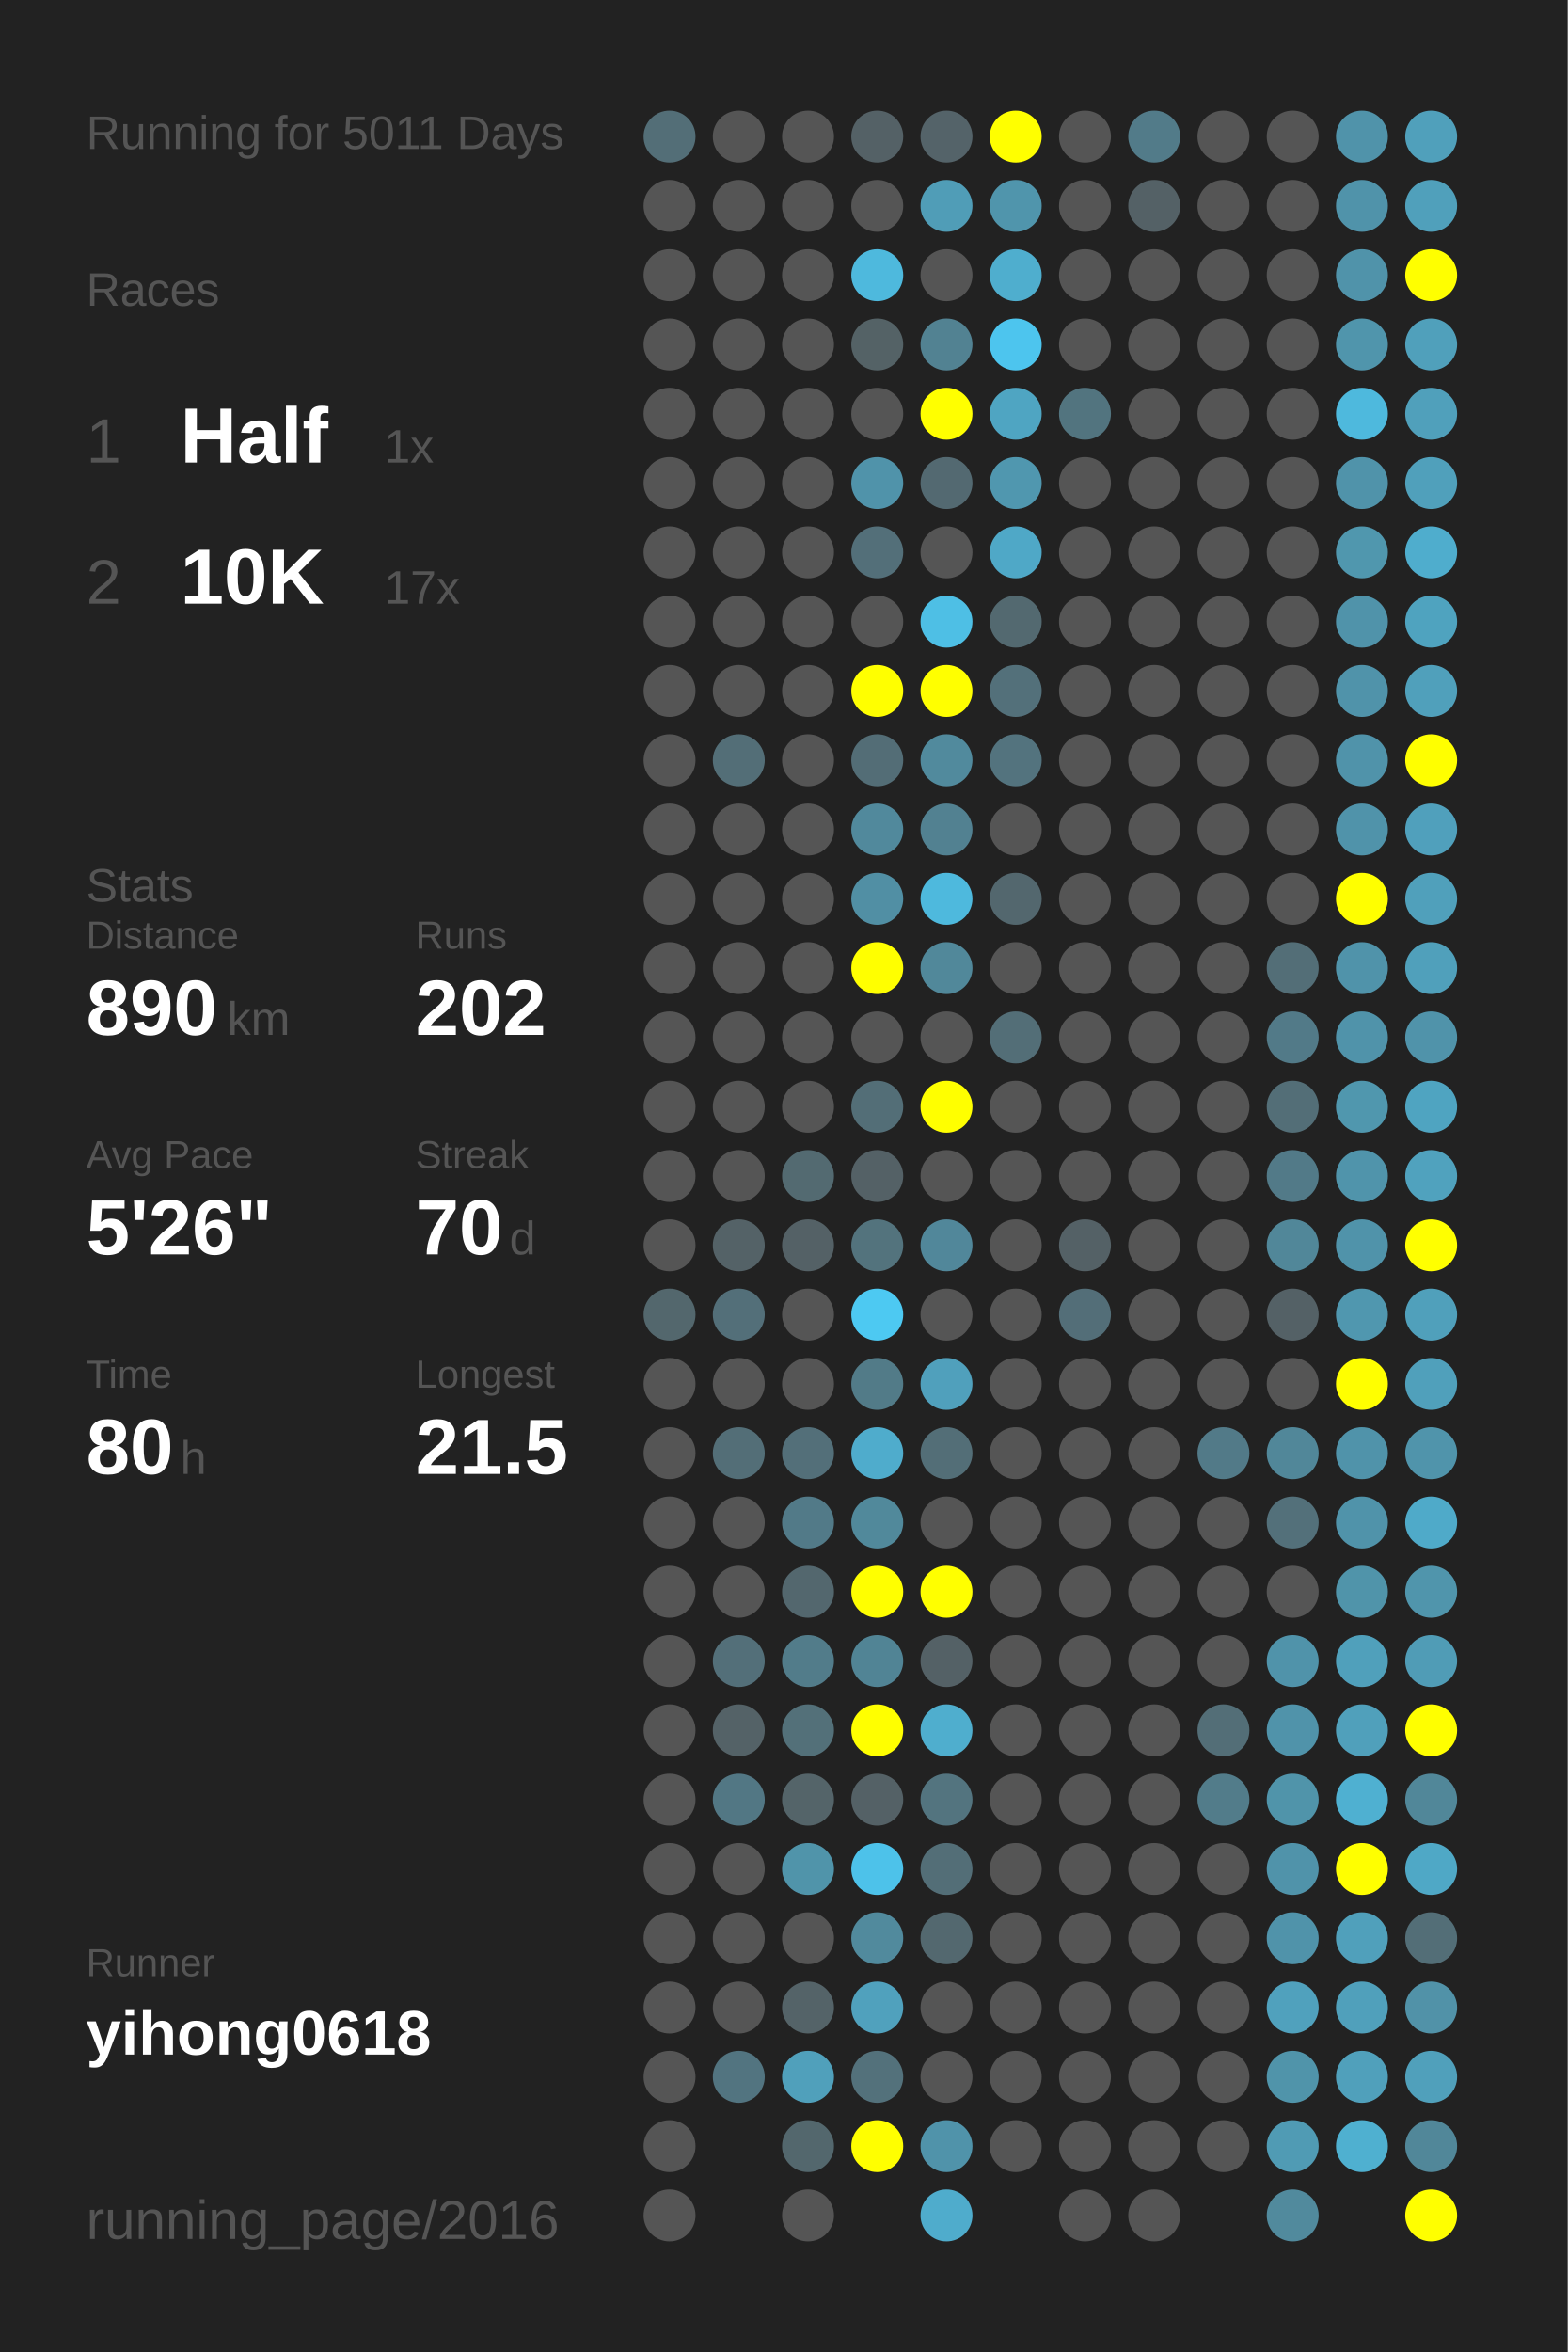
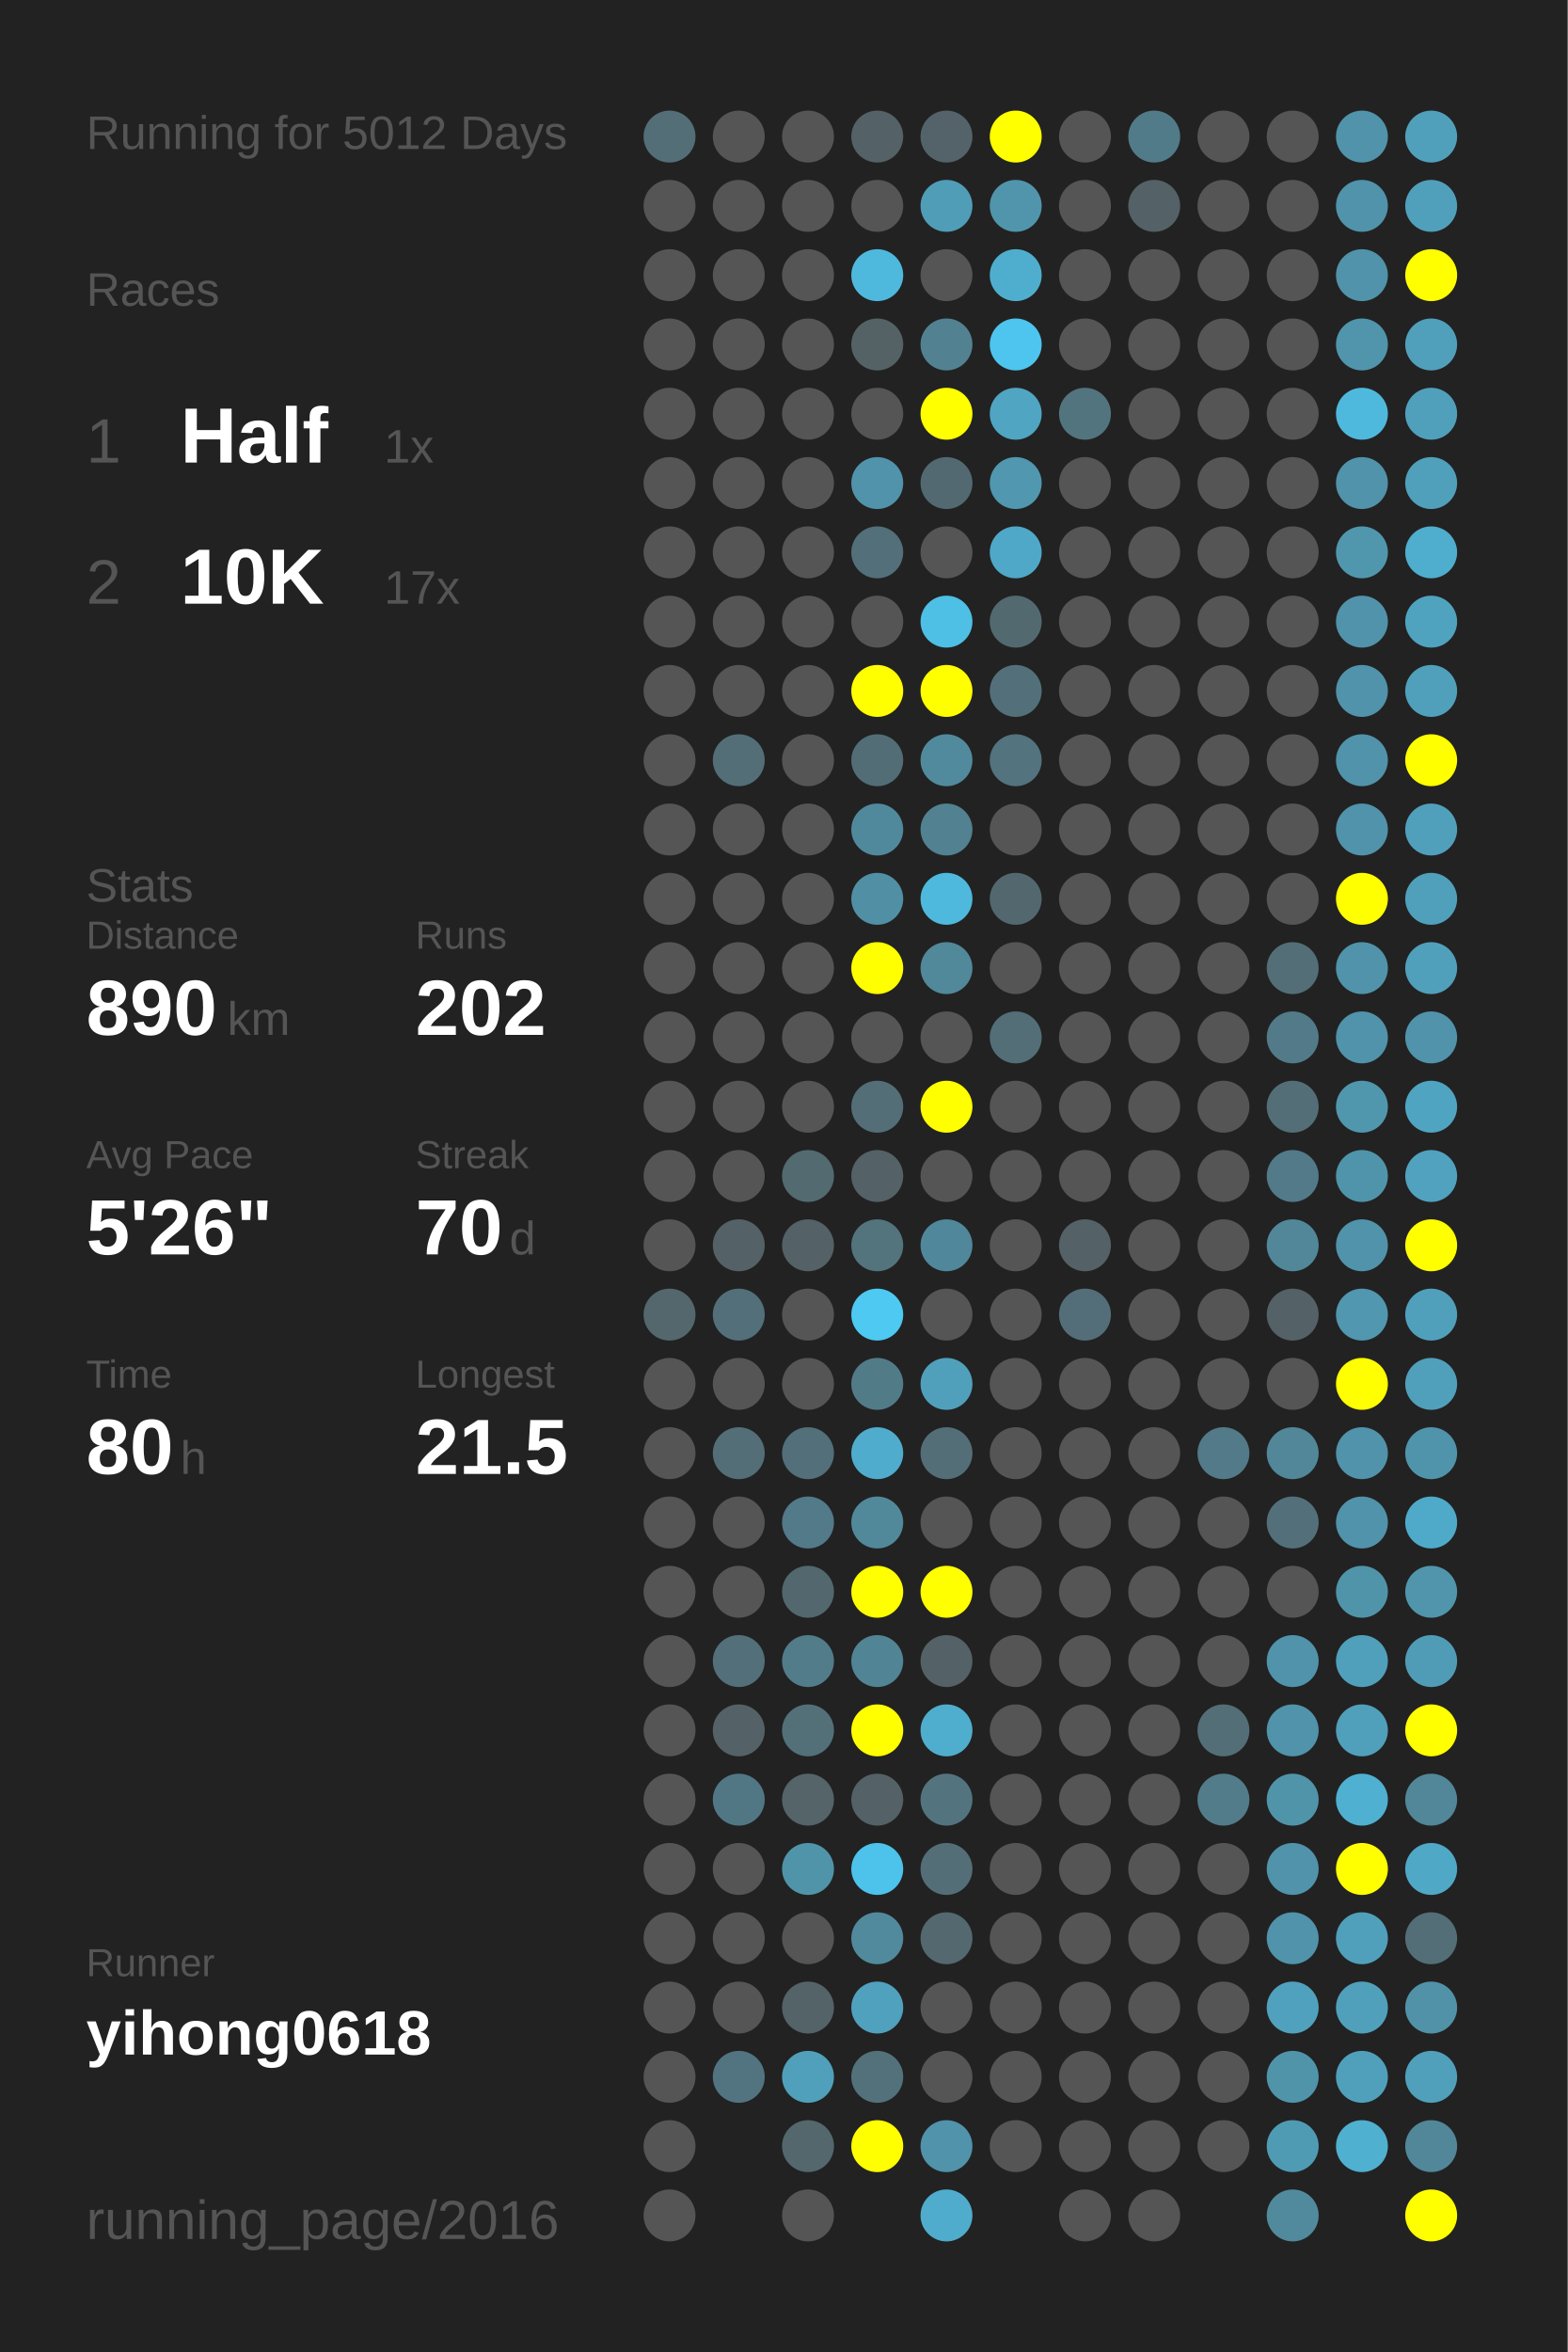
<svg xmlns="http://www.w3.org/2000/svg" baseProfile="full" height="300mm" version="1.1" viewBox="0,0,200,300" width="200mm">
  <defs />
  <rect fill="#222222" height="300" width="200" x="0" y="0" />
-   <text fill="#555555" style="font-size:6px; font-family:Arial;" x="11" y="19">Running for 5011 Days</text>
+   <text fill="#555555" style="font-size:6px; font-family:Arial;" x="11" y="19">Running for 5012 Days</text>
  <text fill="#555555" style="font-size:6px; font-family:Arial;" x="11" y="39">Races</text>
  <text fill="#555555" style="font-size:8px; font-family:Arial;" x="11" y="59">1</text>
  <text fill="#FFFFFF" style="font-size:10px; font-family:Arial; font-weight:bold;" x="23" y="59">Half</text>
  <text fill="#555555" style="font-size:6px; font-family:Arial;" x="49" y="59">1x</text>
  <text fill="#555555" style="font-size:8px; font-family:Arial;" x="11" y="77">2</text>
  <text fill="#FFFFFF" style="font-size:10px; font-family:Arial; font-weight:bold;" x="23" y="77">10K</text>
  <text fill="#555555" style="font-size:6px; font-family:Arial;" x="49" y="77">17x</text>
  <text fill="#555555" style="font-size:6px; font-family:Arial;" x="11" y="115">Stats</text>
  <text fill="#555555" style="font-size:5px; font-family:Arial;" x="11" y="121">Distance</text>
  <text fill="#FFFFFF" style="font-size:10px; font-family:Arial; font-weight:bold;" x="11" y="132">890</text>
  <text fill="#555555" style="font-size:6px; font-family:Arial;" x="29" y="132">km</text>
  <text fill="#555555" style="font-size:5px; font-family:Arial;" x="53" y="121">Runs</text>
  <text fill="#FFFFFF" style="font-size:10px; font-family:Arial; font-weight:bold;" x="53" y="132">202</text>
  <text fill="#555555" style="font-size:5px; font-family:Arial;" x="11" y="149">Avg Pace</text>
  <text fill="#FFFFFF" style="font-size:10px; font-family:Arial; font-weight:bold;" x="11" y="160">5'26"</text>
  <text fill="#555555" style="font-size:5px; font-family:Arial;" x="53" y="149">Streak</text>
  <text fill="#FFFFFF" style="font-size:10px; font-family:Arial; font-weight:bold;" x="53" y="160">70</text>
  <text fill="#555555" style="font-size:6px; font-family:Arial;" x="65" y="160">d</text>
  <text fill="#555555" style="font-size:5px; font-family:Arial;" x="11" y="177">Time</text>
  <text fill="#FFFFFF" style="font-size:10px; font-family:Arial; font-weight:bold;" x="11" y="188">80</text>
  <text fill="#555555" style="font-size:6px; font-family:Arial;" x="23" y="188">h</text>
  <text fill="#555555" style="font-size:5px; font-family:Arial;" x="53" y="177">Longest</text>
  <text fill="#FFFFFF" style="font-size:10px; font-family:Arial; font-weight:bold;" x="53" y="188">21.5</text>
  <text fill="#555555" style="font-size:5px; font-family:Arial;" x="11" y="252.065">Runner</text>
  <text fill="#FFFFFF" style="font-size:8px; font-family:Arial; font-weight:bold;" x="11" y="262.065">yihong0618</text>
  <text fill="#555555" style="font-size:7px; font-family:Arial;" x="11" y="285.581">running_page/2016</text>
  <circle cx="85.417" cy="17.419" fill="#536e77" r="3.312" />
  <circle cx="85.417" cy="26.258" fill="#555555" r="3.312" />
  <circle cx="85.417" cy="35.097" fill="#555555" r="3.312" />
  <circle cx="85.417" cy="43.935" fill="#555555" r="3.312" />
  <circle cx="85.417" cy="52.774" fill="#555555" r="3.312" />
  <circle cx="85.417" cy="61.613" fill="#555555" r="3.312" />
  <circle cx="85.417" cy="70.452" fill="#555555" r="3.312" />
  <circle cx="85.417" cy="79.29" fill="#555555" r="3.312" />
  <circle cx="85.417" cy="88.129" fill="#555555" r="3.312" />
  <circle cx="85.417" cy="96.968" fill="#555555" r="3.312" />
  <circle cx="85.417" cy="105.806" fill="#555555" r="3.312" />
  <circle cx="85.417" cy="114.645" fill="#555555" r="3.312" />
  <circle cx="85.417" cy="123.484" fill="#555555" r="3.312" />
  <circle cx="85.417" cy="132.323" fill="#555555" r="3.312" />
  <circle cx="85.417" cy="141.161" fill="#555555" r="3.312" />
  <circle cx="85.417" cy="150" fill="#555555" r="3.312" />
  <circle cx="85.417" cy="158.839" fill="#555555" r="3.312" />
  <circle cx="85.417" cy="167.677" fill="#53676d" r="3.312" />
  <circle cx="85.417" cy="176.516" fill="#555555" r="3.312" />
  <circle cx="85.417" cy="185.355" fill="#555555" r="3.312" />
  <circle cx="85.417" cy="194.194" fill="#555555" r="3.312" />
  <circle cx="85.417" cy="203.032" fill="#555555" r="3.312" />
  <circle cx="85.417" cy="211.871" fill="#555555" r="3.312" />
  <circle cx="85.417" cy="220.71" fill="#555555" r="3.312" />
  <circle cx="85.417" cy="229.548" fill="#555555" r="3.312" />
  <circle cx="85.417" cy="238.387" fill="#555555" r="3.312" />
  <circle cx="85.417" cy="247.226" fill="#555555" r="3.312" />
  <circle cx="85.417" cy="256.065" fill="#555555" r="3.312" />
  <circle cx="85.417" cy="264.903" fill="#555555" r="3.312" />
  <circle cx="85.417" cy="273.742" fill="#555555" r="3.312" />
  <circle cx="85.417" cy="282.581" fill="#555555" r="3.312" />
  <circle cx="94.25" cy="17.419" fill="#555555" r="3.312" />
  <circle cx="94.25" cy="26.258" fill="#555555" r="3.312" />
  <circle cx="94.25" cy="35.097" fill="#555555" r="3.312" />
  <circle cx="94.25" cy="43.935" fill="#555555" r="3.312" />
  <circle cx="94.25" cy="52.774" fill="#555555" r="3.312" />
  <circle cx="94.25" cy="61.613" fill="#555555" r="3.312" />
  <circle cx="94.25" cy="70.452" fill="#555555" r="3.312" />
  <circle cx="94.25" cy="79.29" fill="#555555" r="3.312" />
  <circle cx="94.25" cy="88.129" fill="#555555" r="3.312" />
  <circle cx="94.25" cy="96.968" fill="#536e77" r="3.312" />
  <circle cx="94.25" cy="105.806" fill="#555555" r="3.312" />
  <circle cx="94.25" cy="114.645" fill="#555555" r="3.312" />
  <circle cx="94.25" cy="123.484" fill="#555555" r="3.312" />
  <circle cx="94.25" cy="132.323" fill="#555555" r="3.312" />
  <circle cx="94.25" cy="141.161" fill="#555555" r="3.312" />
  <circle cx="94.25" cy="150" fill="#555555" r="3.312" />
  <circle cx="94.25" cy="158.839" fill="#546267" r="3.312" />
  <circle cx="94.25" cy="167.677" fill="#536f79" r="3.312" />
  <circle cx="94.25" cy="176.516" fill="#555555" r="3.312" />
  <circle cx="94.25" cy="185.355" fill="#536e77" r="3.312" />
  <circle cx="94.25" cy="194.194" fill="#555555" r="3.312" />
  <circle cx="94.25" cy="203.032" fill="#555555" r="3.312" />
  <circle cx="94.25" cy="211.871" fill="#536f79" r="3.312" />
  <circle cx="94.25" cy="220.71" fill="#546267" r="3.312" />
  <circle cx="94.25" cy="229.548" fill="#527784" r="3.312" />
  <circle cx="94.25" cy="238.387" fill="#555555" r="3.312" />
  <circle cx="94.25" cy="247.226" fill="#555555" r="3.312" />
  <circle cx="94.25" cy="256.065" fill="#555555" r="3.312" />
  <circle cx="94.25" cy="264.903" fill="#527480" r="3.312" />
  <circle cx="103.083" cy="17.419" fill="#555555" r="3.312" />
  <circle cx="103.083" cy="26.258" fill="#555555" r="3.312" />
  <circle cx="103.083" cy="35.097" fill="#555555" r="3.312" />
  <circle cx="103.083" cy="43.935" fill="#555555" r="3.312" />
  <circle cx="103.083" cy="52.774" fill="#555555" r="3.312" />
  <circle cx="103.083" cy="61.613" fill="#555555" r="3.312" />
  <circle cx="103.083" cy="70.452" fill="#555555" r="3.312" />
  <circle cx="103.083" cy="79.29" fill="#555555" r="3.312" />
  <circle cx="103.083" cy="88.129" fill="#555555" r="3.312" />
  <circle cx="103.083" cy="96.968" fill="#555555" r="3.312" />
  <circle cx="103.083" cy="105.806" fill="#555555" r="3.312" />
  <circle cx="103.083" cy="114.645" fill="#555555" r="3.312" />
  <circle cx="103.083" cy="123.484" fill="#555555" r="3.312" />
  <circle cx="103.083" cy="132.323" fill="#555555" r="3.312" />
  <circle cx="103.083" cy="141.161" fill="#555555" r="3.312" />
  <circle cx="103.083" cy="150" fill="#536a71" r="3.312" />
  <circle cx="103.083" cy="158.839" fill="#546166" r="3.312" />
  <circle cx="103.083" cy="167.677" fill="#555555" r="3.312" />
  <circle cx="103.083" cy="176.516" fill="#555555" r="3.312" />
  <circle cx="103.083" cy="185.355" fill="#536f79" r="3.312" />
  <circle cx="103.083" cy="194.194" fill="#527a88" r="3.312" />
  <circle cx="103.083" cy="203.032" fill="#53676e" r="3.312" />
  <circle cx="103.083" cy="211.871" fill="#527c8a" r="3.312" />
  <circle cx="103.083" cy="220.71" fill="#537079" r="3.312" />
  <circle cx="103.083" cy="229.548" fill="#546469" r="3.312" />
  <circle cx="103.083" cy="238.387" fill="#5094aa" r="3.312" />
  <circle cx="103.083" cy="247.226" fill="#555555" r="3.312" />
  <circle cx="103.083" cy="256.065" fill="#546368" r="3.312" />
  <circle cx="103.083" cy="264.903" fill="#50a0bb" r="3.312" />
  <circle cx="103.083" cy="273.742" fill="#53676d" r="3.312" />
  <circle cx="103.083" cy="282.581" fill="#555555" r="3.312" />
  <circle cx="111.917" cy="17.419" fill="#546166" r="3.312" />
  <circle cx="111.917" cy="26.258" fill="#555555" r="3.312" />
  <circle cx="111.917" cy="35.097" fill="#4eb9dd" r="3.312" />
  <circle cx="111.917" cy="43.935" fill="#546266" r="3.312" />
  <circle cx="111.917" cy="52.774" fill="#555555" r="3.312" />
  <circle cx="111.917" cy="61.613" fill="#5093aa" r="3.312" />
  <circle cx="111.917" cy="70.452" fill="#536f79" r="3.312" />
  <circle cx="111.917" cy="79.29" fill="#555555" r="3.312" />
  <circle cx="111.917" cy="88.129" fill="#FFFF00" r="3.312" />
  <circle cx="111.917" cy="96.968" fill="#536d76" r="3.312" />
  <circle cx="111.917" cy="105.806" fill="#51899c" r="3.312" />
  <circle cx="111.917" cy="114.645" fill="#518fa4" r="3.312" />
  <circle cx="111.917" cy="123.484" fill="#FFFF00" r="3.312" />
  <circle cx="111.917" cy="132.323" fill="#555555" r="3.312" />
  <circle cx="111.917" cy="141.161" fill="#536e77" r="3.312" />
  <circle cx="111.917" cy="150" fill="#546166" r="3.312" />
  <circle cx="111.917" cy="158.839" fill="#53737d" r="3.312" />
  <circle cx="111.917" cy="167.677" fill="#4dc9f2" r="3.312" />
  <circle cx="111.917" cy="176.516" fill="#527b88" r="3.312" />
  <circle cx="111.917" cy="185.355" fill="#4faccc" r="3.312" />
  <circle cx="111.917" cy="194.194" fill="#51899b" r="3.312" />
  <circle cx="111.917" cy="203.032" fill="#FFFF00" r="3.312" />
  <circle cx="111.917" cy="211.871" fill="#518495" r="3.312" />
  <circle cx="111.917" cy="220.71" fill="#FFFF00" r="3.312" />
  <circle cx="111.917" cy="229.548" fill="#546166" r="3.312" />
  <circle cx="111.917" cy="238.387" fill="#4dc2ea" r="3.312" />
  <circle cx="111.917" cy="247.226" fill="#518a9d" r="3.312" />
  <circle cx="111.917" cy="256.065" fill="#50a1bd" r="3.312" />
  <circle cx="111.917" cy="264.903" fill="#53717b" r="3.312" />
  <circle cx="111.917" cy="273.742" fill="#FFFF00" r="3.312" />
  <circle cx="120.75" cy="17.419" fill="#546369" r="3.312" />
  <circle cx="120.75" cy="26.258" fill="#509db7" r="3.312" />
  <circle cx="120.75" cy="35.097" fill="#555555" r="3.312" />
  <circle cx="120.75" cy="43.935" fill="#528292" r="3.312" />
  <circle cx="120.75" cy="52.774" fill="#FFFF00" r="3.312" />
  <circle cx="120.75" cy="61.613" fill="#536971" r="3.312" />
  <circle cx="120.75" cy="70.452" fill="#555555" r="3.312" />
  <circle cx="120.75" cy="79.29" fill="#4ebfe5" r="3.312" />
  <circle cx="120.75" cy="88.129" fill="#FFFF00" r="3.312" />
  <circle cx="120.75" cy="96.968" fill="#518a9d" r="3.312" />
  <circle cx="120.75" cy="105.806" fill="#528191" r="3.312" />
  <circle cx="120.75" cy="114.645" fill="#4eb9dd" r="3.312" />
  <circle cx="120.75" cy="123.484" fill="#51889a" r="3.312" />
  <circle cx="120.75" cy="132.323" fill="#555555" r="3.312" />
  <circle cx="120.75" cy="141.161" fill="#FFFF00" r="3.312" />
  <circle cx="120.75" cy="150" fill="#555555" r="3.312" />
  <circle cx="120.75" cy="158.839" fill="#51879a" r="3.312" />
  <circle cx="120.75" cy="167.677" fill="#555555" r="3.312" />
  <circle cx="120.75" cy="176.516" fill="#50a0bc" r="3.312" />
  <circle cx="120.75" cy="185.355" fill="#536e77" r="3.312" />
  <circle cx="120.75" cy="194.194" fill="#555555" r="3.312" />
  <circle cx="120.75" cy="203.032" fill="#FFFF00" r="3.312" />
  <circle cx="120.75" cy="211.871" fill="#546166" r="3.312" />
  <circle cx="120.75" cy="220.71" fill="#4faece" r="3.312" />
  <circle cx="120.75" cy="229.548" fill="#53747f" r="3.312" />
  <circle cx="120.75" cy="238.387" fill="#536e77" r="3.312" />
  <circle cx="120.75" cy="247.226" fill="#53686f" r="3.312" />
  <circle cx="120.75" cy="256.065" fill="#555555" r="3.312" />
  <circle cx="120.75" cy="264.903" fill="#555555" r="3.312" />
  <circle cx="120.75" cy="273.742" fill="#5093aa" r="3.312" />
  <circle cx="120.75" cy="282.581" fill="#4faccc" r="3.312" />
  <circle cx="129.583" cy="17.419" fill="#FFFF00" r="3.312" />
  <circle cx="129.583" cy="26.258" fill="#5095ac" r="3.312" />
  <circle cx="129.583" cy="35.097" fill="#4faece" r="3.312" />
  <circle cx="129.583" cy="43.935" fill="#4dc5ee" r="3.312" />
  <circle cx="129.583" cy="52.774" fill="#4fa5c2" r="3.312" />
  <circle cx="129.583" cy="61.613" fill="#5097af" r="3.312" />
  <circle cx="129.583" cy="70.452" fill="#4fa8c7" r="3.312" />
  <circle cx="129.583" cy="79.29" fill="#536970" r="3.312" />
  <circle cx="129.583" cy="88.129" fill="#53707a" r="3.312" />
  <circle cx="129.583" cy="96.968" fill="#53737e" r="3.312" />
  <circle cx="129.583" cy="105.806" fill="#555555" r="3.312" />
  <circle cx="129.583" cy="114.645" fill="#53676e" r="3.312" />
  <circle cx="129.583" cy="123.484" fill="#555555" r="3.312" />
  <circle cx="129.583" cy="132.323" fill="#536e77" r="3.312" />
  <circle cx="129.583" cy="141.161" fill="#555555" r="3.312" />
  <circle cx="129.583" cy="150" fill="#555555" r="3.312" />
  <circle cx="129.583" cy="158.839" fill="#555555" r="3.312" />
  <circle cx="129.583" cy="167.677" fill="#555555" r="3.312" />
  <circle cx="129.583" cy="176.516" fill="#555555" r="3.312" />
  <circle cx="129.583" cy="185.355" fill="#555555" r="3.312" />
  <circle cx="129.583" cy="194.194" fill="#555555" r="3.312" />
  <circle cx="129.583" cy="203.032" fill="#555555" r="3.312" />
  <circle cx="129.583" cy="211.871" fill="#555555" r="3.312" />
  <circle cx="129.583" cy="220.71" fill="#555555" r="3.312" />
  <circle cx="129.583" cy="229.548" fill="#555555" r="3.312" />
  <circle cx="129.583" cy="238.387" fill="#555555" r="3.312" />
  <circle cx="129.583" cy="247.226" fill="#555555" r="3.312" />
  <circle cx="129.583" cy="256.065" fill="#555555" r="3.312" />
  <circle cx="129.583" cy="264.903" fill="#555555" r="3.312" />
  <circle cx="129.583" cy="273.742" fill="#555555" r="3.312" />
  <circle cx="138.417" cy="17.419" fill="#555555" r="3.312" />
  <circle cx="138.417" cy="26.258" fill="#555555" r="3.312" />
  <circle cx="138.417" cy="35.097" fill="#555555" r="3.312" />
  <circle cx="138.417" cy="43.935" fill="#555555" r="3.312" />
  <circle cx="138.417" cy="52.774" fill="#52747f" r="3.312" />
  <circle cx="138.417" cy="61.613" fill="#555555" r="3.312" />
  <circle cx="138.417" cy="70.452" fill="#555555" r="3.312" />
  <circle cx="138.417" cy="79.29" fill="#555555" r="3.312" />
  <circle cx="138.417" cy="88.129" fill="#555555" r="3.312" />
  <circle cx="138.417" cy="96.968" fill="#555555" r="3.312" />
  <circle cx="138.417" cy="105.806" fill="#555555" r="3.312" />
  <circle cx="138.417" cy="114.645" fill="#555555" r="3.312" />
  <circle cx="138.417" cy="123.484" fill="#555555" r="3.312" />
  <circle cx="138.417" cy="132.323" fill="#555555" r="3.312" />
  <circle cx="138.417" cy="141.161" fill="#555555" r="3.312" />
  <circle cx="138.417" cy="150" fill="#555555" r="3.312" />
  <circle cx="138.417" cy="158.839" fill="#546166" r="3.312" />
  <circle cx="138.417" cy="167.677" fill="#536e78" r="3.312" />
  <circle cx="138.417" cy="176.516" fill="#555555" r="3.312" />
  <circle cx="138.417" cy="185.355" fill="#555555" r="3.312" />
  <circle cx="138.417" cy="194.194" fill="#555555" r="3.312" />
  <circle cx="138.417" cy="203.032" fill="#555555" r="3.312" />
  <circle cx="138.417" cy="211.871" fill="#555555" r="3.312" />
  <circle cx="138.417" cy="220.71" fill="#555555" r="3.312" />
  <circle cx="138.417" cy="229.548" fill="#555555" r="3.312" />
  <circle cx="138.417" cy="238.387" fill="#555555" r="3.312" />
  <circle cx="138.417" cy="247.226" fill="#555555" r="3.312" />
  <circle cx="138.417" cy="256.065" fill="#555555" r="3.312" />
  <circle cx="138.417" cy="264.903" fill="#555555" r="3.312" />
  <circle cx="138.417" cy="273.742" fill="#555555" r="3.312" />
  <circle cx="138.417" cy="282.581" fill="#555555" r="3.312" />
  <circle cx="147.25" cy="17.419" fill="#527b89" r="3.312" />
  <circle cx="147.25" cy="26.258" fill="#546166" r="3.312" />
  <circle cx="147.25" cy="35.097" fill="#555555" r="3.312" />
  <circle cx="147.25" cy="43.935" fill="#555555" r="3.312" />
  <circle cx="147.25" cy="52.774" fill="#555555" r="3.312" />
  <circle cx="147.25" cy="61.613" fill="#555555" r="3.312" />
  <circle cx="147.25" cy="70.452" fill="#555555" r="3.312" />
  <circle cx="147.25" cy="79.29" fill="#555555" r="3.312" />
  <circle cx="147.25" cy="88.129" fill="#555555" r="3.312" />
  <circle cx="147.25" cy="96.968" fill="#555555" r="3.312" />
  <circle cx="147.25" cy="105.806" fill="#555555" r="3.312" />
  <circle cx="147.25" cy="114.645" fill="#555555" r="3.312" />
  <circle cx="147.25" cy="123.484" fill="#555555" r="3.312" />
  <circle cx="147.25" cy="132.323" fill="#555555" r="3.312" />
  <circle cx="147.25" cy="141.161" fill="#555555" r="3.312" />
  <circle cx="147.25" cy="150" fill="#555555" r="3.312" />
  <circle cx="147.25" cy="158.839" fill="#555555" r="3.312" />
  <circle cx="147.25" cy="167.677" fill="#555555" r="3.312" />
  <circle cx="147.25" cy="176.516" fill="#555555" r="3.312" />
  <circle cx="147.25" cy="185.355" fill="#555555" r="3.312" />
  <circle cx="147.25" cy="194.194" fill="#555555" r="3.312" />
  <circle cx="147.25" cy="203.032" fill="#555555" r="3.312" />
  <circle cx="147.25" cy="211.871" fill="#555555" r="3.312" />
  <circle cx="147.25" cy="220.71" fill="#555555" r="3.312" />
  <circle cx="147.25" cy="229.548" fill="#555555" r="3.312" />
  <circle cx="147.25" cy="238.387" fill="#555555" r="3.312" />
  <circle cx="147.25" cy="247.226" fill="#555555" r="3.312" />
  <circle cx="147.25" cy="256.065" fill="#555555" r="3.312" />
  <circle cx="147.25" cy="264.903" fill="#555555" r="3.312" />
  <circle cx="147.25" cy="273.742" fill="#555555" r="3.312" />
  <circle cx="147.25" cy="282.581" fill="#555555" r="3.312" />
  <circle cx="156.083" cy="17.419" fill="#555555" r="3.312" />
  <circle cx="156.083" cy="26.258" fill="#555555" r="3.312" />
  <circle cx="156.083" cy="35.097" fill="#555555" r="3.312" />
  <circle cx="156.083" cy="43.935" fill="#555555" r="3.312" />
  <circle cx="156.083" cy="52.774" fill="#555555" r="3.312" />
  <circle cx="156.083" cy="61.613" fill="#555555" r="3.312" />
  <circle cx="156.083" cy="70.452" fill="#555555" r="3.312" />
  <circle cx="156.083" cy="79.29" fill="#555555" r="3.312" />
  <circle cx="156.083" cy="88.129" fill="#555555" r="3.312" />
  <circle cx="156.083" cy="96.968" fill="#555555" r="3.312" />
  <circle cx="156.083" cy="105.806" fill="#555555" r="3.312" />
  <circle cx="156.083" cy="114.645" fill="#555555" r="3.312" />
  <circle cx="156.083" cy="123.484" fill="#555555" r="3.312" />
  <circle cx="156.083" cy="132.323" fill="#555555" r="3.312" />
  <circle cx="156.083" cy="141.161" fill="#555555" r="3.312" />
  <circle cx="156.083" cy="150" fill="#555555" r="3.312" />
  <circle cx="156.083" cy="158.839" fill="#555555" r="3.312" />
  <circle cx="156.083" cy="167.677" fill="#555555" r="3.312" />
  <circle cx="156.083" cy="176.516" fill="#555555" r="3.312" />
  <circle cx="156.083" cy="185.355" fill="#527a88" r="3.312" />
  <circle cx="156.083" cy="194.194" fill="#555555" r="3.312" />
  <circle cx="156.083" cy="203.032" fill="#555555" r="3.312" />
  <circle cx="156.083" cy="211.871" fill="#555555" r="3.312" />
  <circle cx="156.083" cy="220.71" fill="#536e77" r="3.312" />
  <circle cx="156.083" cy="229.548" fill="#527c8a" r="3.312" />
  <circle cx="156.083" cy="238.387" fill="#555555" r="3.312" />
  <circle cx="156.083" cy="247.226" fill="#555555" r="3.312" />
  <circle cx="156.083" cy="256.065" fill="#555555" r="3.312" />
  <circle cx="156.083" cy="264.903" fill="#555555" r="3.312" />
  <circle cx="156.083" cy="273.742" fill="#555555" r="3.312" />
  <circle cx="164.917" cy="17.419" fill="#555555" r="3.312" />
  <circle cx="164.917" cy="26.258" fill="#555555" r="3.312" />
  <circle cx="164.917" cy="35.097" fill="#555555" r="3.312" />
  <circle cx="164.917" cy="43.935" fill="#555555" r="3.312" />
  <circle cx="164.917" cy="52.774" fill="#555555" r="3.312" />
  <circle cx="164.917" cy="61.613" fill="#555555" r="3.312" />
  <circle cx="164.917" cy="70.452" fill="#555555" r="3.312" />
  <circle cx="164.917" cy="79.29" fill="#555555" r="3.312" />
  <circle cx="164.917" cy="88.129" fill="#555555" r="3.312" />
  <circle cx="164.917" cy="96.968" fill="#555555" r="3.312" />
  <circle cx="164.917" cy="105.806" fill="#555555" r="3.312" />
  <circle cx="164.917" cy="114.645" fill="#555555" r="3.312" />
  <circle cx="164.917" cy="123.484" fill="#536e77" r="3.312" />
  <circle cx="164.917" cy="132.323" fill="#527a88" r="3.312" />
  <circle cx="164.917" cy="141.161" fill="#536e77" r="3.312" />
  <circle cx="164.917" cy="150" fill="#527a88" r="3.312" />
  <circle cx="164.917" cy="158.839" fill="#518799" r="3.312" />
  <circle cx="164.917" cy="167.677" fill="#546166" r="3.312" />
  <circle cx="164.917" cy="176.516" fill="#555555" r="3.312" />
  <circle cx="164.917" cy="185.355" fill="#518799" r="3.312" />
  <circle cx="164.917" cy="194.194" fill="#53707a" r="3.312" />
  <circle cx="164.917" cy="203.032" fill="#555555" r="3.312" />
  <circle cx="164.917" cy="211.871" fill="#5093aa" r="3.312" />
  <circle cx="164.917" cy="220.71" fill="#5093aa" r="3.312" />
  <circle cx="164.917" cy="229.548" fill="#5094aa" r="3.312" />
  <circle cx="164.917" cy="238.387" fill="#5093aa" r="3.312" />
  <circle cx="164.917" cy="247.226" fill="#5093aa" r="3.312" />
  <circle cx="164.917" cy="256.065" fill="#50a1bd" r="3.312" />
  <circle cx="164.917" cy="264.903" fill="#5094aa" r="3.312" />
  <circle cx="164.917" cy="273.742" fill="#509bb4" r="3.312" />
  <circle cx="164.917" cy="282.581" fill="#518a9d" r="3.312" />
  <circle cx="173.75" cy="17.419" fill="#5093aa" r="3.312" />
  <circle cx="173.75" cy="26.258" fill="#5093aa" r="3.312" />
  <circle cx="173.75" cy="35.097" fill="#5093aa" r="3.312" />
  <circle cx="173.75" cy="43.935" fill="#5095ac" r="3.312" />
  <circle cx="173.75" cy="52.774" fill="#4eb9dd" r="3.312" />
  <circle cx="173.75" cy="61.613" fill="#5093aa" r="3.312" />
  <circle cx="173.75" cy="70.452" fill="#5097ae" r="3.312" />
  <circle cx="173.75" cy="79.29" fill="#5093aa" r="3.312" />
  <circle cx="173.75" cy="88.129" fill="#5093aa" r="3.312" />
  <circle cx="173.75" cy="96.968" fill="#5093aa" r="3.312" />
  <circle cx="173.75" cy="105.806" fill="#5093aa" r="3.312" />
  <circle cx="173.75" cy="114.645" fill="#FFFF00" r="3.312" />
  <circle cx="173.75" cy="123.484" fill="#5093aa" r="3.312" />
  <circle cx="173.75" cy="132.323" fill="#5093aa" r="3.312" />
  <circle cx="173.75" cy="141.161" fill="#5097ae" r="3.312" />
  <circle cx="173.75" cy="150" fill="#5094ab" r="3.312" />
  <circle cx="173.75" cy="158.839" fill="#5093aa" r="3.312" />
  <circle cx="173.75" cy="167.677" fill="#5097af" r="3.312" />
  <circle cx="173.75" cy="176.516" fill="#FFFF00" r="3.312" />
  <circle cx="173.75" cy="185.355" fill="#5093aa" r="3.312" />
  <circle cx="173.75" cy="194.194" fill="#5093aa" r="3.312" />
  <circle cx="173.75" cy="203.032" fill="#5094aa" r="3.312" />
  <circle cx="173.75" cy="211.871" fill="#50a0bb" r="3.312" />
  <circle cx="173.75" cy="220.71" fill="#50a0bb" r="3.312" />
  <circle cx="173.75" cy="229.548" fill="#4fb0d1" r="3.312" />
  <circle cx="173.75" cy="238.387" fill="#FFFF00" r="3.312" />
  <circle cx="173.75" cy="247.226" fill="#50a0bb" r="3.312" />
  <circle cx="173.75" cy="256.065" fill="#50a0bb" r="3.312" />
  <circle cx="173.75" cy="264.903" fill="#50a0bb" r="3.312" />
  <circle cx="173.75" cy="273.742" fill="#4fb0d0" r="3.312" />
  <circle cx="182.583" cy="17.419" fill="#50a0bb" r="3.312" />
  <circle cx="182.583" cy="26.258" fill="#50a0bb" r="3.312" />
  <circle cx="182.583" cy="35.097" fill="#FFFF00" r="3.312" />
  <circle cx="182.583" cy="43.935" fill="#50a0bb" r="3.312" />
  <circle cx="182.583" cy="52.774" fill="#50a0bb" r="3.312" />
  <circle cx="182.583" cy="61.613" fill="#50a0bb" r="3.312" />
  <circle cx="182.583" cy="70.452" fill="#4fadcd" r="3.312" />
  <circle cx="182.583" cy="79.29" fill="#4fa3bf" r="3.312" />
  <circle cx="182.583" cy="88.129" fill="#50a0bb" r="3.312" />
  <circle cx="182.583" cy="96.968" fill="#FFFF00" r="3.312" />
  <circle cx="182.583" cy="105.806" fill="#50a0bc" r="3.312" />
  <circle cx="182.583" cy="114.645" fill="#50a0bb" r="3.312" />
  <circle cx="182.583" cy="123.484" fill="#50a0bb" r="3.312" />
  <circle cx="182.583" cy="132.323" fill="#5093aa" r="3.312" />
  <circle cx="182.583" cy="141.161" fill="#4fa4c1" r="3.312" />
  <circle cx="182.583" cy="150" fill="#50a2be" r="3.312" />
  <circle cx="182.583" cy="158.839" fill="#FFFF00" r="3.312" />
  <circle cx="182.583" cy="167.677" fill="#50a0bb" r="3.312" />
  <circle cx="182.583" cy="176.516" fill="#50a0bb" r="3.312" />
  <circle cx="182.583" cy="185.355" fill="#5094ab" r="3.312" />
  <circle cx="182.583" cy="194.194" fill="#4faac9" r="3.312" />
  <circle cx="182.583" cy="203.032" fill="#5095ac" r="3.312" />
  <circle cx="182.583" cy="211.871" fill="#509cb6" r="3.312" />
  <circle cx="182.583" cy="220.71" fill="#FFFF00" r="3.312" />
  <circle cx="182.583" cy="229.548" fill="#518799" r="3.312" />
  <circle cx="182.583" cy="238.387" fill="#4fa8c6" r="3.312" />
  <circle cx="182.583" cy="247.226" fill="#536e77" r="3.312" />
  <circle cx="182.583" cy="256.065" fill="#5192a8" r="3.312" />
  <circle cx="182.583" cy="264.903" fill="#50a0bb" r="3.312" />
  <circle cx="182.583" cy="273.742" fill="#518799" r="3.312" />
  <circle cx="182.583" cy="282.581" fill="#FFFF00" r="3.312" />
</svg>
